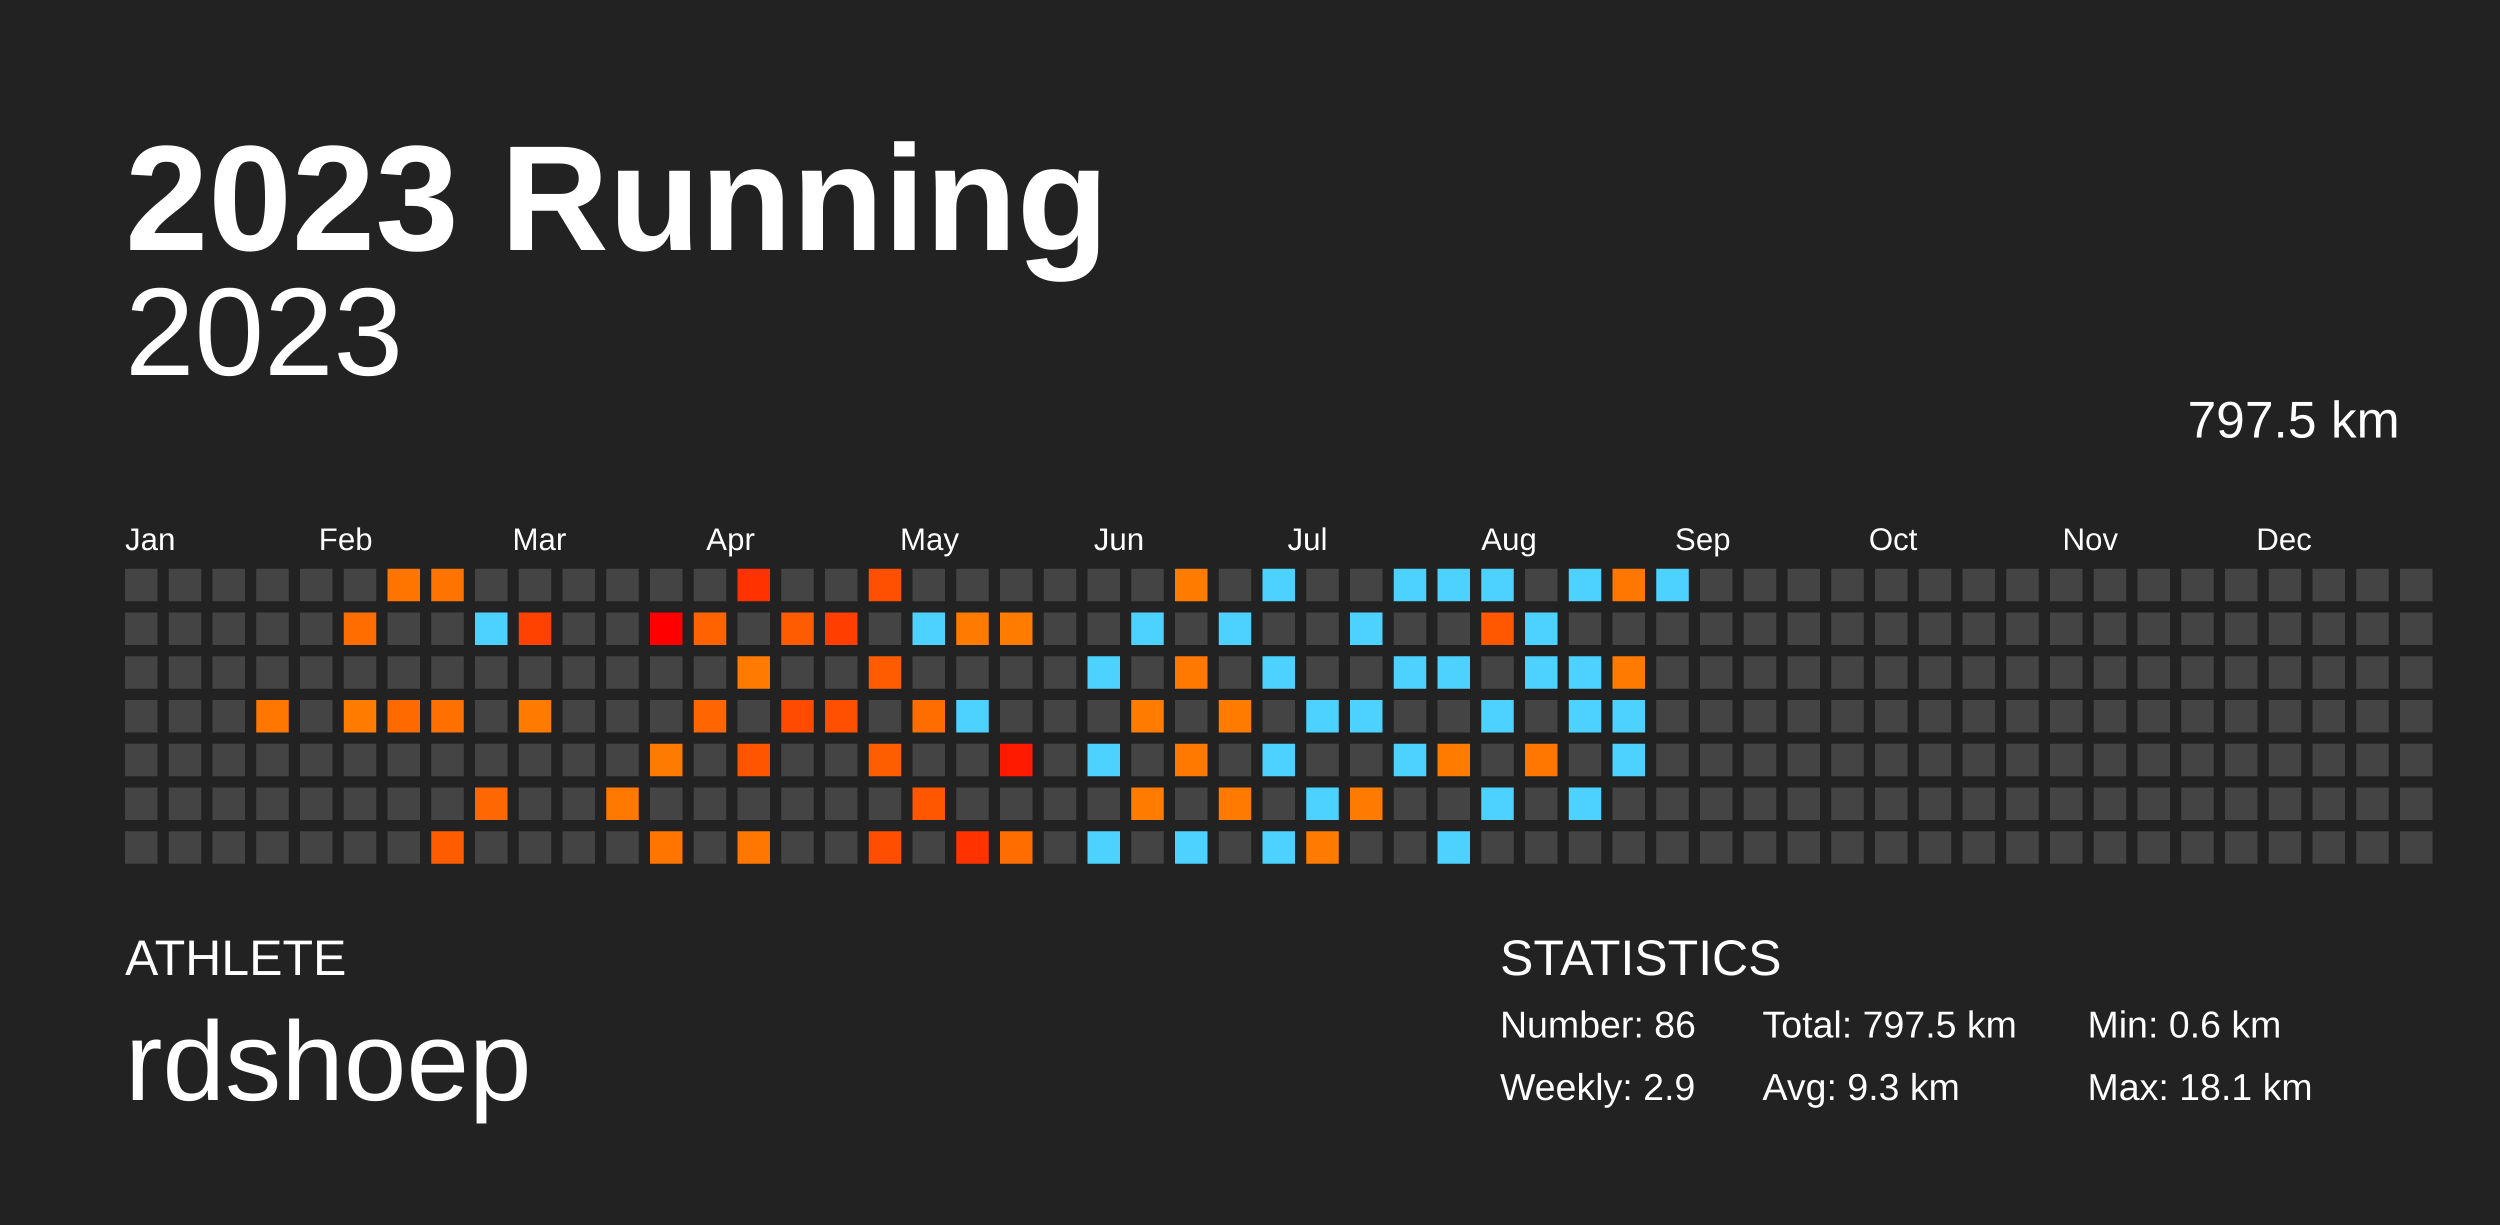
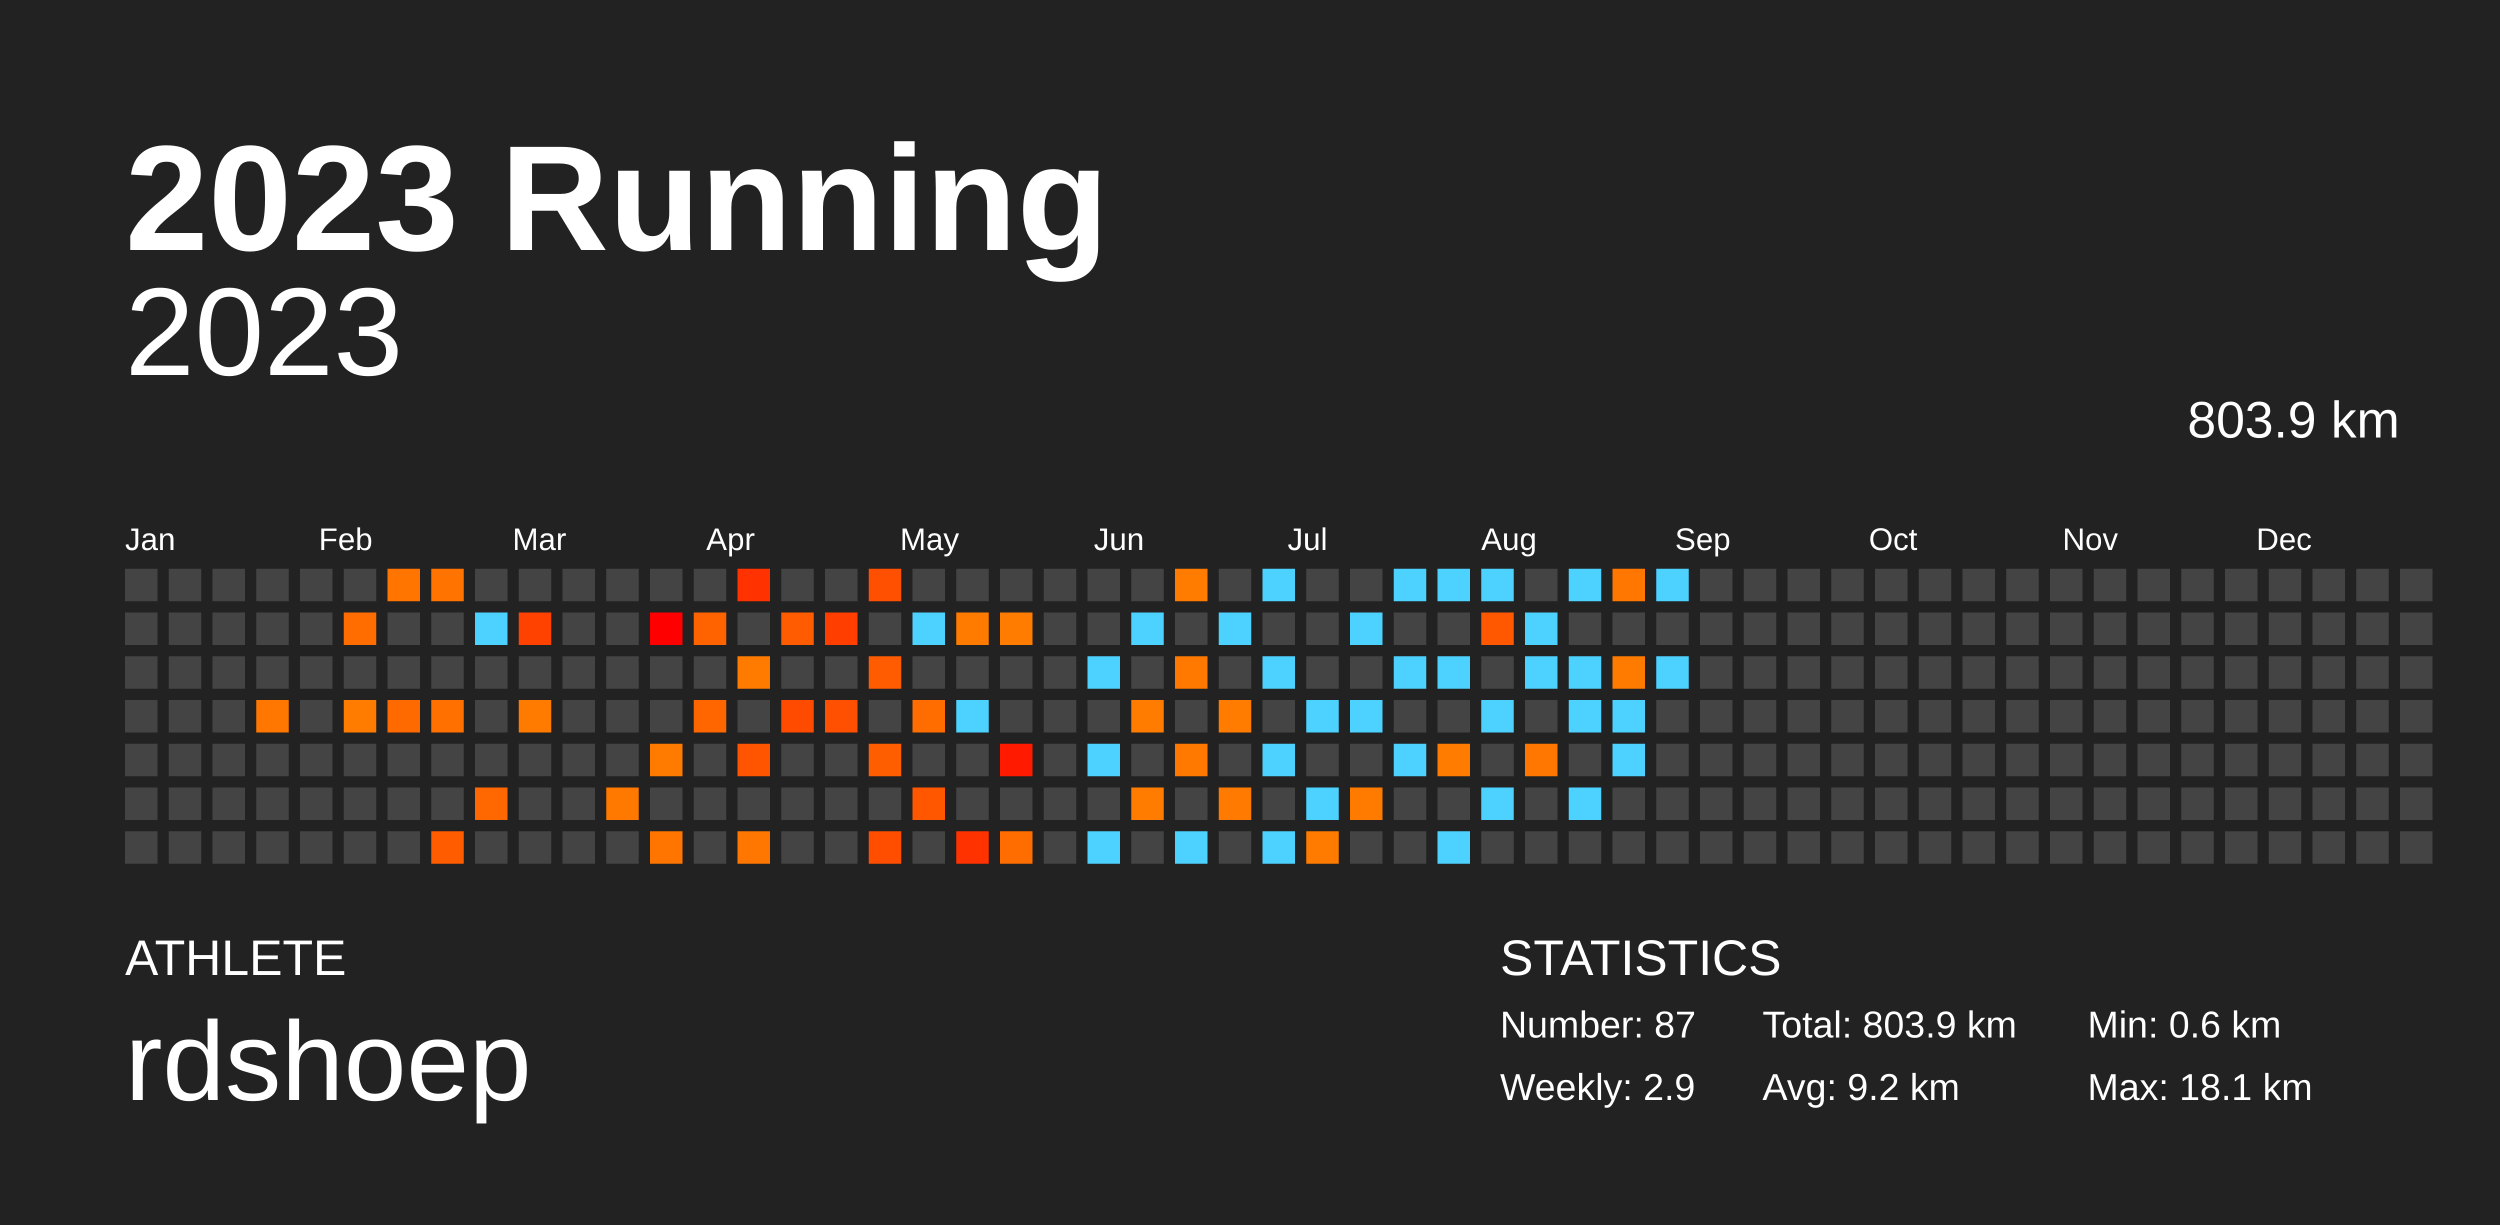
<svg xmlns="http://www.w3.org/2000/svg" baseProfile="full" height="98mm" version="1.1" viewBox="0,0,200,98" width="200mm">
  <defs />
  <rect fill="#222222" height="98" width="200" x="0" y="0" />
  <text fill="#FFFFFF" style="font-size:12px; font-family:Arial; font-weight:bold;" x="10" y="20">2023 Running</text>
  <text fill="#FFFFFF" style="font-size:4px; font-family:Arial" x="10" y="78">ATHLETE</text>
  <text fill="#FFFFFF" style="font-size:9px; font-family:Arial" x="10" y="88">rdshoep</text>
  <text fill="#FFFFFF" style="font-size:4px; font-family:Arial" x="120" y="78">STATISTICS</text>
-   <text fill="#FFFFFF" style="font-size:3px; font-family:Arial" x="120" y="83">Number: 86</text>
+   <text fill="#FFFFFF" style="font-size:3px; font-family:Arial" x="120" y="83">Number: 87</text>
  <text fill="#FFFFFF" style="font-size:3px; font-family:Arial" x="120" y="88">Weekly: 2.9</text>
-   <text fill="#FFFFFF" style="font-size:3px; font-family:Arial" x="141" y="83">Total: 797.5 km</text>
-   <text fill="#FFFFFF" style="font-size:3px; font-family:Arial" x="141" y="88">Avg: 9.3 km</text>
+   <text fill="#FFFFFF" style="font-size:3px; font-family:Arial" x="141" y="83">Total: 803.9 km</text>
+   <text fill="#FFFFFF" style="font-size:3px; font-family:Arial" x="141" y="88">Avg: 9.2 km</text>
  <text fill="#FFFFFF" style="font-size:3px; font-family:Arial" x="167" y="83">Min: 0.6 km</text>
  <text fill="#FFFFFF" style="font-size:3px; font-family:Arial" x="167" y="88">Max: 18.1 km</text>
  <text alignment-baseline="hanging" fill="#FFFFFF" style="font-size:10.0px; font-family:Arial;" x="10" y="30">2023</text>
-   <text alignment-baseline="hanging" fill="#FFFFFF" style="font-size:4.125px; font-family:Arial;" x="175" y="35">797.5 km</text>
+   <text alignment-baseline="hanging" fill="#FFFFFF" style="font-size:4.125px; font-family:Arial;" x="175" y="35">803.9 km</text>
  <text fill="#FFFFFF" style="font-size:2.5px; font-family:Arial" x="10.0" y="44">Jan</text>
  <text fill="#FFFFFF" style="font-size:2.5px; font-family:Arial" x="25.5" y="44">Feb</text>
  <text fill="#FFFFFF" style="font-size:2.5px; font-family:Arial" x="41.0" y="44">Mar</text>
  <text fill="#FFFFFF" style="font-size:2.5px; font-family:Arial" x="56.5" y="44">Apr</text>
  <text fill="#FFFFFF" style="font-size:2.5px; font-family:Arial" x="72.0" y="44">May</text>
  <text fill="#FFFFFF" style="font-size:2.5px; font-family:Arial" x="87.5" y="44">Jun</text>
  <text fill="#FFFFFF" style="font-size:2.5px; font-family:Arial" x="103.0" y="44">Jul</text>
  <text fill="#FFFFFF" style="font-size:2.5px; font-family:Arial" x="118.5" y="44">Aug</text>
  <text fill="#FFFFFF" style="font-size:2.5px; font-family:Arial" x="134.0" y="44">Sep</text>
  <text fill="#FFFFFF" style="font-size:2.5px; font-family:Arial" x="149.5" y="44">Oct</text>
  <text fill="#FFFFFF" style="font-size:2.5px; font-family:Arial" x="165.0" y="44">Nov</text>
  <text fill="#FFFFFF" style="font-size:2.5px; font-family:Arial" x="180.5" y="44">Dec</text>
  <rect fill="#444444" height="2.6" width="2.6" x="10.0" y="45.5" />
  <rect fill="#444444" height="2.6" width="2.6" x="10.0" y="49.0" />
  <rect fill="#444444" height="2.6" width="2.6" x="10.0" y="52.5" />
  <rect fill="#444444" height="2.6" width="2.6" x="10.0" y="56.0" />
  <rect fill="#444444" height="2.6" width="2.6" x="10.0" y="59.5" />
  <rect fill="#444444" height="2.6" width="2.6" x="10.0" y="63.0" />
  <rect fill="#444444" height="2.6" width="2.6" x="10.0" y="66.5" />
  <rect fill="#444444" height="2.6" width="2.6" x="13.5" y="45.5" />
  <rect fill="#444444" height="2.6" width="2.6" x="13.5" y="49.0" />
  <rect fill="#444444" height="2.6" width="2.6" x="13.5" y="52.5" />
  <rect fill="#444444" height="2.6" width="2.6" x="13.5" y="56.0" />
  <rect fill="#444444" height="2.6" width="2.6" x="13.5" y="59.5" />
  <rect fill="#444444" height="2.6" width="2.6" x="13.5" y="63.0" />
  <rect fill="#444444" height="2.6" width="2.6" x="13.5" y="66.5" />
  <rect fill="#444444" height="2.6" width="2.6" x="17.0" y="45.5" />
  <rect fill="#444444" height="2.6" width="2.6" x="17.0" y="49.0" />
  <rect fill="#444444" height="2.6" width="2.6" x="17.0" y="52.5" />
  <rect fill="#444444" height="2.6" width="2.6" x="17.0" y="56.0" />
  <rect fill="#444444" height="2.6" width="2.6" x="17.0" y="59.5" />
  <rect fill="#444444" height="2.6" width="2.6" x="17.0" y="63.0" />
  <rect fill="#444444" height="2.6" width="2.6" x="17.0" y="66.5" />
  <rect fill="#444444" height="2.6" width="2.6" x="20.5" y="45.5" />
  <rect fill="#444444" height="2.6" width="2.6" x="20.5" y="49.0" />
  <rect fill="#444444" height="2.6" width="2.6" x="20.5" y="52.5" />
  <rect fill="#ff7700" height="2.6" width="2.6" x="20.5" y="56.0" />
  <rect fill="#444444" height="2.6" width="2.6" x="20.5" y="59.5" />
  <rect fill="#444444" height="2.6" width="2.6" x="20.5" y="63.0" />
  <rect fill="#444444" height="2.6" width="2.6" x="20.5" y="66.5" />
  <rect fill="#444444" height="2.6" width="2.6" x="24.0" y="45.5" />
  <rect fill="#444444" height="2.6" width="2.6" x="24.0" y="49.0" />
  <rect fill="#444444" height="2.6" width="2.6" x="24.0" y="52.5" />
  <rect fill="#444444" height="2.6" width="2.6" x="24.0" y="56.0" />
  <rect fill="#444444" height="2.6" width="2.6" x="24.0" y="59.5" />
  <rect fill="#444444" height="2.6" width="2.6" x="24.0" y="63.0" />
  <rect fill="#444444" height="2.6" width="2.6" x="24.0" y="66.5" />
  <rect fill="#444444" height="2.6" width="2.6" x="27.5" y="45.5" />
  <rect fill="#ff6c00" height="2.6" width="2.6" x="27.5" y="49.0" />
  <rect fill="#444444" height="2.6" width="2.6" x="27.5" y="52.5" />
  <rect fill="#ff7c00" height="2.6" width="2.6" x="27.5" y="56.0" />
  <rect fill="#444444" height="2.6" width="2.6" x="27.5" y="59.5" />
  <rect fill="#444444" height="2.6" width="2.6" x="27.5" y="63.0" />
  <rect fill="#444444" height="2.6" width="2.6" x="27.5" y="66.5" />
  <rect fill="#ff7500" height="2.6" width="2.6" x="31.0" y="45.5" />
  <rect fill="#444444" height="2.6" width="2.6" x="31.0" y="49.0" />
  <rect fill="#444444" height="2.6" width="2.6" x="31.0" y="52.5" />
  <rect fill="#ff6a00" height="2.6" width="2.6" x="31.0" y="56.0" />
  <rect fill="#444444" height="2.6" width="2.6" x="31.0" y="59.5" />
  <rect fill="#444444" height="2.6" width="2.6" x="31.0" y="63.0" />
  <rect fill="#444444" height="2.6" width="2.6" x="31.0" y="66.5" />
  <rect fill="#ff7400" height="2.6" width="2.6" x="34.5" y="45.5" />
  <rect fill="#444444" height="2.6" width="2.6" x="34.5" y="49.0" />
  <rect fill="#444444" height="2.6" width="2.6" x="34.5" y="52.5" />
  <rect fill="#ff7000" height="2.6" width="2.6" x="34.5" y="56.0" />
  <rect fill="#444444" height="2.6" width="2.6" x="34.5" y="59.5" />
  <rect fill="#444444" height="2.6" width="2.6" x="34.5" y="63.0" />
  <rect fill="#ff5c00" height="2.6" width="2.6" x="34.5" y="66.5" />
  <rect fill="#444444" height="2.6" width="2.6" x="38.0" y="45.5" />
  <rect fill="#4dd2ff" height="2.6" width="2.6" x="38.0" y="49.0" />
  <rect fill="#444444" height="2.6" width="2.6" x="38.0" y="52.5" />
  <rect fill="#444444" height="2.6" width="2.6" x="38.0" y="56.0" />
  <rect fill="#444444" height="2.6" width="2.6" x="38.0" y="59.5" />
  <rect fill="#ff6700" height="2.6" width="2.6" x="38.0" y="63.0" />
  <rect fill="#444444" height="2.6" width="2.6" x="38.0" y="66.5" />
  <rect fill="#444444" height="2.6" width="2.6" x="41.5" y="45.5" />
  <rect fill="#ff4200" height="2.6" width="2.6" x="41.5" y="49.0" />
  <rect fill="#444444" height="2.6" width="2.6" x="41.5" y="52.5" />
  <rect fill="#ff7b00" height="2.6" width="2.6" x="41.5" y="56.0" />
  <rect fill="#444444" height="2.6" width="2.6" x="41.5" y="59.5" />
  <rect fill="#444444" height="2.6" width="2.6" x="41.5" y="63.0" />
  <rect fill="#444444" height="2.6" width="2.6" x="41.5" y="66.5" />
  <rect fill="#444444" height="2.6" width="2.6" x="45.0" y="45.5" />
  <rect fill="#444444" height="2.6" width="2.6" x="45.0" y="49.0" />
  <rect fill="#444444" height="2.6" width="2.6" x="45.0" y="52.5" />
  <rect fill="#444444" height="2.6" width="2.6" x="45.0" y="56.0" />
  <rect fill="#444444" height="2.6" width="2.6" x="45.0" y="59.5" />
  <rect fill="#444444" height="2.6" width="2.6" x="45.0" y="63.0" />
  <rect fill="#444444" height="2.6" width="2.6" x="45.0" y="66.5" />
  <rect fill="#444444" height="2.6" width="2.6" x="48.5" y="45.5" />
  <rect fill="#444444" height="2.6" width="2.6" x="48.5" y="49.0" />
  <rect fill="#444444" height="2.6" width="2.6" x="48.5" y="52.5" />
  <rect fill="#444444" height="2.6" width="2.6" x="48.5" y="56.0" />
  <rect fill="#444444" height="2.6" width="2.6" x="48.5" y="59.5" />
  <rect fill="#ff7800" height="2.6" width="2.6" x="48.5" y="63.0" />
  <rect fill="#444444" height="2.6" width="2.6" x="48.5" y="66.5" />
  <rect fill="#444444" height="2.6" width="2.6" x="52.0" y="45.5" />
  <rect fill="#ff0000" height="2.6" width="2.6" x="52.0" y="49.0" />
  <rect fill="#444444" height="2.6" width="2.6" x="52.0" y="52.5" />
  <rect fill="#444444" height="2.6" width="2.6" x="52.0" y="56.0" />
  <rect fill="#ff7b00" height="2.6" width="2.6" x="52.0" y="59.5" />
  <rect fill="#444444" height="2.6" width="2.6" x="52.0" y="63.0" />
  <rect fill="#ff7500" height="2.6" width="2.6" x="52.0" y="66.5" />
  <rect fill="#444444" height="2.6" width="2.6" x="55.5" y="45.5" />
  <rect fill="#ff6300" height="2.6" width="2.6" x="55.5" y="49.0" />
  <rect fill="#444444" height="2.6" width="2.6" x="55.5" y="52.5" />
  <rect fill="#ff6600" height="2.6" width="2.6" x="55.5" y="56.0" />
  <rect fill="#444444" height="2.6" width="2.6" x="55.5" y="59.5" />
  <rect fill="#444444" height="2.6" width="2.6" x="55.5" y="63.0" />
  <rect fill="#444444" height="2.6" width="2.6" x="55.5" y="66.5" />
  <rect fill="#ff3200" height="2.6" width="2.6" x="59.0" y="45.5" />
  <rect fill="#444444" height="2.6" width="2.6" x="59.0" y="49.0" />
  <rect fill="#ff7b00" height="2.6" width="2.6" x="59.0" y="52.5" />
  <rect fill="#444444" height="2.6" width="2.6" x="59.0" y="56.0" />
  <rect fill="#ff5400" height="2.6" width="2.6" x="59.0" y="59.5" />
  <rect fill="#444444" height="2.6" width="2.6" x="59.0" y="63.0" />
  <rect fill="#ff7600" height="2.6" width="2.6" x="59.0" y="66.5" />
  <rect fill="#444444" height="2.6" width="2.6" x="62.5" y="45.5" />
  <rect fill="#ff5b00" height="2.6" width="2.6" x="62.5" y="49.0" />
  <rect fill="#444444" height="2.6" width="2.6" x="62.5" y="52.5" />
  <rect fill="#ff4b00" height="2.6" width="2.6" x="62.5" y="56.0" />
  <rect fill="#444444" height="2.6" width="2.6" x="62.5" y="59.5" />
  <rect fill="#444444" height="2.6" width="2.6" x="62.5" y="63.0" />
  <rect fill="#444444" height="2.6" width="2.6" x="62.5" y="66.5" />
  <rect fill="#444444" height="2.6" width="2.6" x="66.0" y="45.5" />
  <rect fill="#ff3e00" height="2.6" width="2.6" x="66.0" y="49.0" />
  <rect fill="#444444" height="2.6" width="2.6" x="66.0" y="52.5" />
  <rect fill="#ff4f00" height="2.6" width="2.6" x="66.0" y="56.0" />
  <rect fill="#444444" height="2.6" width="2.6" x="66.0" y="59.5" />
  <rect fill="#444444" height="2.6" width="2.6" x="66.0" y="63.0" />
  <rect fill="#444444" height="2.6" width="2.6" x="66.0" y="66.5" />
  <rect fill="#ff4f00" height="2.6" width="2.6" x="69.5" y="45.5" />
  <rect fill="#444444" height="2.6" width="2.6" x="69.5" y="49.0" />
  <rect fill="#ff5b00" height="2.6" width="2.6" x="69.5" y="52.5" />
  <rect fill="#444444" height="2.6" width="2.6" x="69.5" y="56.0" />
  <rect fill="#ff5e00" height="2.6" width="2.6" x="69.5" y="59.5" />
  <rect fill="#444444" height="2.6" width="2.6" x="69.5" y="63.0" />
  <rect fill="#ff4e00" height="2.6" width="2.6" x="69.5" y="66.5" />
  <rect fill="#444444" height="2.6" width="2.6" x="73.0" y="45.5" />
  <rect fill="#4dd2ff" height="2.6" width="2.6" x="73.0" y="49.0" />
  <rect fill="#444444" height="2.6" width="2.6" x="73.0" y="52.5" />
  <rect fill="#ff6c00" height="2.6" width="2.6" x="73.0" y="56.0" />
  <rect fill="#444444" height="2.6" width="2.6" x="73.0" y="59.5" />
  <rect fill="#ff5700" height="2.6" width="2.6" x="73.0" y="63.0" />
  <rect fill="#444444" height="2.6" width="2.6" x="73.0" y="66.5" />
  <rect fill="#444444" height="2.6" width="2.6" x="76.5" y="45.5" />
  <rect fill="#ff7b00" height="2.6" width="2.6" x="76.5" y="49.0" />
  <rect fill="#444444" height="2.6" width="2.6" x="76.5" y="52.5" />
  <rect fill="#4dd2ff" height="2.6" width="2.6" x="76.5" y="56.0" />
  <rect fill="#444444" height="2.6" width="2.6" x="76.5" y="59.5" />
  <rect fill="#444444" height="2.6" width="2.6" x="76.5" y="63.0" />
  <rect fill="#ff3200" height="2.6" width="2.6" x="76.5" y="66.5" />
  <rect fill="#444444" height="2.6" width="2.6" x="80.0" y="45.5" />
  <rect fill="#ff7c00" height="2.6" width="2.6" x="80.0" y="49.0" />
  <rect fill="#444444" height="2.6" width="2.6" x="80.0" y="52.5" />
  <rect fill="#444444" height="2.6" width="2.6" x="80.0" y="56.0" />
  <rect fill="#ff1a00" height="2.6" width="2.6" x="80.0" y="59.5" />
  <rect fill="#444444" height="2.6" width="2.6" x="80.0" y="63.0" />
  <rect fill="#ff6d00" height="2.6" width="2.6" x="80.0" y="66.5" />
  <rect fill="#444444" height="2.6" width="2.6" x="83.5" y="45.5" />
  <rect fill="#444444" height="2.6" width="2.6" x="83.5" y="49.0" />
  <rect fill="#444444" height="2.6" width="2.6" x="83.5" y="52.5" />
  <rect fill="#444444" height="2.6" width="2.6" x="83.5" y="56.0" />
  <rect fill="#444444" height="2.6" width="2.6" x="83.5" y="59.5" />
  <rect fill="#444444" height="2.6" width="2.6" x="83.5" y="63.0" />
  <rect fill="#444444" height="2.6" width="2.6" x="83.5" y="66.5" />
  <rect fill="#444444" height="2.6" width="2.6" x="87.0" y="45.5" />
  <rect fill="#444444" height="2.6" width="2.6" x="87.0" y="49.0" />
  <rect fill="#4dd2ff" height="2.6" width="2.6" x="87.0" y="52.5" />
  <rect fill="#444444" height="2.6" width="2.6" x="87.0" y="56.0" />
  <rect fill="#4dd2ff" height="2.6" width="2.6" x="87.0" y="59.5" />
  <rect fill="#444444" height="2.6" width="2.6" x="87.0" y="63.0" />
  <rect fill="#4dd2ff" height="2.6" width="2.6" x="87.0" y="66.5" />
  <rect fill="#444444" height="2.6" width="2.6" x="90.5" y="45.5" />
  <rect fill="#4dd2ff" height="2.6" width="2.6" x="90.5" y="49.0" />
  <rect fill="#444444" height="2.6" width="2.6" x="90.5" y="52.5" />
  <rect fill="#ff7c00" height="2.6" width="2.6" x="90.5" y="56.0" />
  <rect fill="#444444" height="2.6" width="2.6" x="90.5" y="59.5" />
  <rect fill="#ff7c00" height="2.6" width="2.6" x="90.5" y="63.0" />
  <rect fill="#444444" height="2.6" width="2.6" x="90.5" y="66.5" />
  <rect fill="#ff7c00" height="2.6" width="2.6" x="94.0" y="45.5" />
  <rect fill="#444444" height="2.6" width="2.6" x="94.0" y="49.0" />
  <rect fill="#ff7800" height="2.6" width="2.6" x="94.0" y="52.5" />
  <rect fill="#444444" height="2.6" width="2.6" x="94.0" y="56.0" />
  <rect fill="#ff7900" height="2.6" width="2.6" x="94.0" y="59.5" />
  <rect fill="#444444" height="2.6" width="2.6" x="94.0" y="63.0" />
  <rect fill="#4dd2ff" height="2.6" width="2.6" x="94.0" y="66.5" />
  <rect fill="#444444" height="2.6" width="2.6" x="97.5" y="45.5" />
  <rect fill="#4dd2ff" height="2.6" width="2.6" x="97.5" y="49.0" />
  <rect fill="#444444" height="2.6" width="2.6" x="97.5" y="52.5" />
  <rect fill="#ff7c00" height="2.6" width="2.6" x="97.5" y="56.0" />
  <rect fill="#444444" height="2.6" width="2.6" x="97.5" y="59.5" />
  <rect fill="#ff7a00" height="2.6" width="2.6" x="97.5" y="63.0" />
  <rect fill="#444444" height="2.6" width="2.6" x="97.5" y="66.5" />
  <rect fill="#4dd2ff" height="2.6" width="2.6" x="101.0" y="45.5" />
  <rect fill="#444444" height="2.6" width="2.6" x="101.0" y="49.0" />
  <rect fill="#4dd2ff" height="2.6" width="2.6" x="101.0" y="52.5" />
  <rect fill="#444444" height="2.6" width="2.6" x="101.0" y="56.0" />
  <rect fill="#4dd2ff" height="2.6" width="2.6" x="101.0" y="59.5" />
  <rect fill="#444444" height="2.6" width="2.6" x="101.0" y="63.0" />
  <rect fill="#4dd2ff" height="2.6" width="2.6" x="101.0" y="66.5" />
  <rect fill="#444444" height="2.6" width="2.6" x="104.5" y="45.5" />
  <rect fill="#444444" height="2.6" width="2.6" x="104.5" y="49.0" />
  <rect fill="#444444" height="2.6" width="2.6" x="104.5" y="52.5" />
  <rect fill="#4dd2ff" height="2.6" width="2.6" x="104.5" y="56.0" />
  <rect fill="#444444" height="2.6" width="2.6" x="104.5" y="59.5" />
  <rect fill="#4dd2ff" height="2.6" width="2.6" x="104.5" y="63.0" />
  <rect fill="#ff7b00" height="2.6" width="2.6" x="104.5" y="66.5" />
  <rect fill="#444444" height="2.6" width="2.6" x="108.0" y="45.5" />
  <rect fill="#4dd2ff" height="2.6" width="2.6" x="108.0" y="49.0" />
  <rect fill="#444444" height="2.6" width="2.6" x="108.0" y="52.5" />
  <rect fill="#4dd2ff" height="2.6" width="2.6" x="108.0" y="56.0" />
  <rect fill="#444444" height="2.6" width="2.6" x="108.0" y="59.5" />
  <rect fill="#ff7b00" height="2.6" width="2.6" x="108.0" y="63.0" />
  <rect fill="#444444" height="2.6" width="2.6" x="108.0" y="66.5" />
  <rect fill="#4dd2ff" height="2.6" width="2.6" x="111.5" y="45.5" />
  <rect fill="#444444" height="2.6" width="2.6" x="111.5" y="49.0" />
  <rect fill="#4dd2ff" height="2.6" width="2.6" x="111.5" y="52.5" />
  <rect fill="#444444" height="2.6" width="2.6" x="111.5" y="56.0" />
  <rect fill="#4dd2ff" height="2.6" width="2.6" x="111.5" y="59.5" />
  <rect fill="#444444" height="2.6" width="2.6" x="111.5" y="63.0" />
  <rect fill="#444444" height="2.6" width="2.6" x="111.5" y="66.5" />
  <rect fill="#4dd2ff" height="2.6" width="2.6" x="115.0" y="45.5" />
  <rect fill="#444444" height="2.6" width="2.6" x="115.0" y="49.0" />
  <rect fill="#4dd2ff" height="2.6" width="2.6" x="115.0" y="52.5" />
  <rect fill="#444444" height="2.6" width="2.6" x="115.0" y="56.0" />
  <rect fill="#ff7c00" height="2.6" width="2.6" x="115.0" y="59.5" />
  <rect fill="#444444" height="2.6" width="2.6" x="115.0" y="63.0" />
  <rect fill="#4dd2ff" height="2.6" width="2.6" x="115.0" y="66.5" />
  <rect fill="#4dd2ff" height="2.6" width="2.6" x="118.5" y="45.5" />
  <rect fill="#ff5800" height="2.6" width="2.6" x="118.5" y="49.0" />
  <rect fill="#444444" height="2.6" width="2.6" x="118.5" y="52.5" />
  <rect fill="#4dd2ff" height="2.6" width="2.6" x="118.5" y="56.0" />
  <rect fill="#444444" height="2.6" width="2.6" x="118.5" y="59.5" />
  <rect fill="#4dd2ff" height="2.6" width="2.6" x="118.5" y="63.0" />
  <rect fill="#444444" height="2.6" width="2.6" x="118.5" y="66.5" />
  <rect fill="#444444" height="2.6" width="2.6" x="122.0" y="45.5" />
  <rect fill="#4dd2ff" height="2.6" width="2.6" x="122.0" y="49.0" />
  <rect fill="#4dd2ff" height="2.6" width="2.6" x="122.0" y="52.5" />
  <rect fill="#444444" height="2.6" width="2.6" x="122.0" y="56.0" />
  <rect fill="#ff7700" height="2.6" width="2.6" x="122.0" y="59.5" />
  <rect fill="#444444" height="2.6" width="2.6" x="122.0" y="63.0" />
  <rect fill="#444444" height="2.6" width="2.6" x="122.0" y="66.5" />
  <rect fill="#4dd2ff" height="2.6" width="2.6" x="125.5" y="45.5" />
  <rect fill="#444444" height="2.6" width="2.6" x="125.5" y="49.0" />
  <rect fill="#4dd2ff" height="2.6" width="2.6" x="125.5" y="52.5" />
  <rect fill="#4dd2ff" height="2.6" width="2.6" x="125.5" y="56.0" />
  <rect fill="#444444" height="2.6" width="2.6" x="125.5" y="59.5" />
  <rect fill="#4dd2ff" height="2.6" width="2.6" x="125.5" y="63.0" />
  <rect fill="#444444" height="2.6" width="2.6" x="125.5" y="66.5" />
  <rect fill="#ff7600" height="2.6" width="2.6" x="129.0" y="45.5" />
  <rect fill="#444444" height="2.6" width="2.6" x="129.0" y="49.0" />
  <rect fill="#ff7b00" height="2.6" width="2.6" x="129.0" y="52.5" />
  <rect fill="#4dd2ff" height="2.6" width="2.6" x="129.0" y="56.0" />
  <rect fill="#4dd2ff" height="2.6" width="2.6" x="129.0" y="59.5" />
  <rect fill="#444444" height="2.6" width="2.6" x="129.0" y="63.0" />
  <rect fill="#444444" height="2.6" width="2.6" x="129.0" y="66.5" />
  <rect fill="#4dd2ff" height="2.6" width="2.6" x="132.5" y="45.5" />
  <rect fill="#444444" height="2.6" width="2.6" x="132.5" y="49.0" />
-   <rect fill="#444444" height="2.6" width="2.6" x="132.5" y="52.5" />
+   <rect fill="#4dd2ff" height="2.6" width="2.6" x="132.5" y="52.5" />
  <rect fill="#444444" height="2.6" width="2.6" x="132.5" y="56.0" />
  <rect fill="#444444" height="2.6" width="2.6" x="132.5" y="59.5" />
  <rect fill="#444444" height="2.6" width="2.6" x="132.5" y="63.0" />
  <rect fill="#444444" height="2.6" width="2.6" x="132.5" y="66.5" />
  <rect fill="#444444" height="2.6" width="2.6" x="136.0" y="45.5" />
  <rect fill="#444444" height="2.6" width="2.6" x="136.0" y="49.0" />
  <rect fill="#444444" height="2.6" width="2.6" x="136.0" y="52.5" />
  <rect fill="#444444" height="2.6" width="2.6" x="136.0" y="56.0" />
  <rect fill="#444444" height="2.6" width="2.6" x="136.0" y="59.5" />
  <rect fill="#444444" height="2.6" width="2.6" x="136.0" y="63.0" />
  <rect fill="#444444" height="2.6" width="2.6" x="136.0" y="66.5" />
  <rect fill="#444444" height="2.6" width="2.6" x="139.5" y="45.5" />
  <rect fill="#444444" height="2.6" width="2.6" x="139.5" y="49.0" />
  <rect fill="#444444" height="2.6" width="2.6" x="139.5" y="52.5" />
  <rect fill="#444444" height="2.6" width="2.6" x="139.5" y="56.0" />
  <rect fill="#444444" height="2.6" width="2.6" x="139.5" y="59.5" />
  <rect fill="#444444" height="2.6" width="2.6" x="139.5" y="63.0" />
  <rect fill="#444444" height="2.6" width="2.6" x="139.5" y="66.5" />
  <rect fill="#444444" height="2.6" width="2.6" x="143.0" y="45.5" />
  <rect fill="#444444" height="2.6" width="2.6" x="143.0" y="49.0" />
  <rect fill="#444444" height="2.6" width="2.6" x="143.0" y="52.5" />
  <rect fill="#444444" height="2.6" width="2.6" x="143.0" y="56.0" />
  <rect fill="#444444" height="2.6" width="2.6" x="143.0" y="59.5" />
  <rect fill="#444444" height="2.6" width="2.6" x="143.0" y="63.0" />
  <rect fill="#444444" height="2.6" width="2.6" x="143.0" y="66.5" />
  <rect fill="#444444" height="2.6" width="2.6" x="146.5" y="45.5" />
  <rect fill="#444444" height="2.6" width="2.6" x="146.5" y="49.0" />
  <rect fill="#444444" height="2.6" width="2.6" x="146.5" y="52.5" />
  <rect fill="#444444" height="2.6" width="2.6" x="146.5" y="56.0" />
  <rect fill="#444444" height="2.6" width="2.6" x="146.5" y="59.5" />
  <rect fill="#444444" height="2.6" width="2.6" x="146.5" y="63.0" />
  <rect fill="#444444" height="2.6" width="2.6" x="146.5" y="66.5" />
  <rect fill="#444444" height="2.6" width="2.6" x="150.0" y="45.5" />
  <rect fill="#444444" height="2.6" width="2.6" x="150.0" y="49.0" />
  <rect fill="#444444" height="2.6" width="2.6" x="150.0" y="52.5" />
  <rect fill="#444444" height="2.6" width="2.6" x="150.0" y="56.0" />
  <rect fill="#444444" height="2.6" width="2.6" x="150.0" y="59.5" />
  <rect fill="#444444" height="2.6" width="2.6" x="150.0" y="63.0" />
  <rect fill="#444444" height="2.6" width="2.6" x="150.0" y="66.5" />
  <rect fill="#444444" height="2.6" width="2.6" x="153.5" y="45.5" />
  <rect fill="#444444" height="2.6" width="2.6" x="153.5" y="49.0" />
  <rect fill="#444444" height="2.6" width="2.6" x="153.5" y="52.5" />
  <rect fill="#444444" height="2.6" width="2.6" x="153.5" y="56.0" />
  <rect fill="#444444" height="2.6" width="2.6" x="153.5" y="59.5" />
  <rect fill="#444444" height="2.6" width="2.6" x="153.5" y="63.0" />
  <rect fill="#444444" height="2.6" width="2.6" x="153.5" y="66.5" />
  <rect fill="#444444" height="2.6" width="2.6" x="157.0" y="45.5" />
  <rect fill="#444444" height="2.6" width="2.6" x="157.0" y="49.0" />
  <rect fill="#444444" height="2.6" width="2.6" x="157.0" y="52.5" />
  <rect fill="#444444" height="2.6" width="2.6" x="157.0" y="56.0" />
  <rect fill="#444444" height="2.6" width="2.6" x="157.0" y="59.5" />
  <rect fill="#444444" height="2.6" width="2.6" x="157.0" y="63.0" />
  <rect fill="#444444" height="2.6" width="2.6" x="157.0" y="66.5" />
  <rect fill="#444444" height="2.6" width="2.6" x="160.5" y="45.5" />
  <rect fill="#444444" height="2.6" width="2.6" x="160.5" y="49.0" />
  <rect fill="#444444" height="2.6" width="2.6" x="160.5" y="52.5" />
  <rect fill="#444444" height="2.6" width="2.6" x="160.5" y="56.0" />
  <rect fill="#444444" height="2.6" width="2.6" x="160.5" y="59.5" />
  <rect fill="#444444" height="2.6" width="2.6" x="160.5" y="63.0" />
  <rect fill="#444444" height="2.6" width="2.6" x="160.5" y="66.5" />
  <rect fill="#444444" height="2.6" width="2.6" x="164.0" y="45.5" />
  <rect fill="#444444" height="2.6" width="2.6" x="164.0" y="49.0" />
  <rect fill="#444444" height="2.6" width="2.6" x="164.0" y="52.5" />
  <rect fill="#444444" height="2.6" width="2.6" x="164.0" y="56.0" />
  <rect fill="#444444" height="2.6" width="2.6" x="164.0" y="59.5" />
  <rect fill="#444444" height="2.6" width="2.6" x="164.0" y="63.0" />
  <rect fill="#444444" height="2.6" width="2.6" x="164.0" y="66.5" />
  <rect fill="#444444" height="2.6" width="2.6" x="167.5" y="45.5" />
  <rect fill="#444444" height="2.6" width="2.6" x="167.5" y="49.0" />
  <rect fill="#444444" height="2.6" width="2.6" x="167.5" y="52.5" />
  <rect fill="#444444" height="2.6" width="2.6" x="167.5" y="56.0" />
  <rect fill="#444444" height="2.6" width="2.6" x="167.5" y="59.5" />
  <rect fill="#444444" height="2.6" width="2.6" x="167.5" y="63.0" />
  <rect fill="#444444" height="2.6" width="2.6" x="167.5" y="66.5" />
  <rect fill="#444444" height="2.6" width="2.6" x="171.0" y="45.5" />
  <rect fill="#444444" height="2.6" width="2.6" x="171.0" y="49.0" />
  <rect fill="#444444" height="2.6" width="2.6" x="171.0" y="52.5" />
  <rect fill="#444444" height="2.6" width="2.6" x="171.0" y="56.0" />
  <rect fill="#444444" height="2.6" width="2.6" x="171.0" y="59.5" />
  <rect fill="#444444" height="2.6" width="2.6" x="171.0" y="63.0" />
  <rect fill="#444444" height="2.6" width="2.6" x="171.0" y="66.5" />
  <rect fill="#444444" height="2.6" width="2.6" x="174.5" y="45.5" />
  <rect fill="#444444" height="2.6" width="2.6" x="174.5" y="49.0" />
  <rect fill="#444444" height="2.6" width="2.6" x="174.5" y="52.5" />
  <rect fill="#444444" height="2.6" width="2.6" x="174.5" y="56.0" />
  <rect fill="#444444" height="2.6" width="2.6" x="174.5" y="59.5" />
  <rect fill="#444444" height="2.6" width="2.6" x="174.5" y="63.0" />
  <rect fill="#444444" height="2.6" width="2.6" x="174.5" y="66.5" />
  <rect fill="#444444" height="2.6" width="2.6" x="178.0" y="45.5" />
  <rect fill="#444444" height="2.6" width="2.6" x="178.0" y="49.0" />
  <rect fill="#444444" height="2.6" width="2.6" x="178.0" y="52.5" />
  <rect fill="#444444" height="2.6" width="2.6" x="178.0" y="56.0" />
  <rect fill="#444444" height="2.6" width="2.6" x="178.0" y="59.5" />
  <rect fill="#444444" height="2.6" width="2.6" x="178.0" y="63.0" />
  <rect fill="#444444" height="2.6" width="2.6" x="178.0" y="66.5" />
  <rect fill="#444444" height="2.6" width="2.6" x="181.5" y="45.5" />
  <rect fill="#444444" height="2.6" width="2.6" x="181.5" y="49.0" />
  <rect fill="#444444" height="2.6" width="2.6" x="181.5" y="52.5" />
  <rect fill="#444444" height="2.6" width="2.6" x="181.5" y="56.0" />
  <rect fill="#444444" height="2.6" width="2.6" x="181.5" y="59.5" />
  <rect fill="#444444" height="2.6" width="2.6" x="181.5" y="63.0" />
  <rect fill="#444444" height="2.6" width="2.6" x="181.5" y="66.5" />
  <rect fill="#444444" height="2.6" width="2.6" x="185.0" y="45.5" />
  <rect fill="#444444" height="2.6" width="2.6" x="185.0" y="49.0" />
  <rect fill="#444444" height="2.6" width="2.6" x="185.0" y="52.5" />
  <rect fill="#444444" height="2.6" width="2.6" x="185.0" y="56.0" />
  <rect fill="#444444" height="2.6" width="2.6" x="185.0" y="59.5" />
  <rect fill="#444444" height="2.6" width="2.6" x="185.0" y="63.0" />
  <rect fill="#444444" height="2.6" width="2.6" x="185.0" y="66.5" />
  <rect fill="#444444" height="2.6" width="2.6" x="188.5" y="45.5" />
  <rect fill="#444444" height="2.6" width="2.6" x="188.5" y="49.0" />
  <rect fill="#444444" height="2.6" width="2.6" x="188.5" y="52.5" />
  <rect fill="#444444" height="2.6" width="2.6" x="188.5" y="56.0" />
  <rect fill="#444444" height="2.6" width="2.6" x="188.5" y="59.5" />
  <rect fill="#444444" height="2.6" width="2.6" x="188.5" y="63.0" />
  <rect fill="#444444" height="2.6" width="2.6" x="188.5" y="66.5" />
  <rect fill="#444444" height="2.6" width="2.6" x="192.0" y="45.5" />
  <rect fill="#444444" height="2.6" width="2.6" x="192.0" y="49.0" />
  <rect fill="#444444" height="2.6" width="2.6" x="192.0" y="52.5" />
  <rect fill="#444444" height="2.6" width="2.6" x="192.0" y="56.0" />
  <rect fill="#444444" height="2.6" width="2.6" x="192.0" y="59.5" />
  <rect fill="#444444" height="2.6" width="2.6" x="192.0" y="63.0" />
  <rect fill="#444444" height="2.6" width="2.6" x="192.0" y="66.5" />
</svg>
